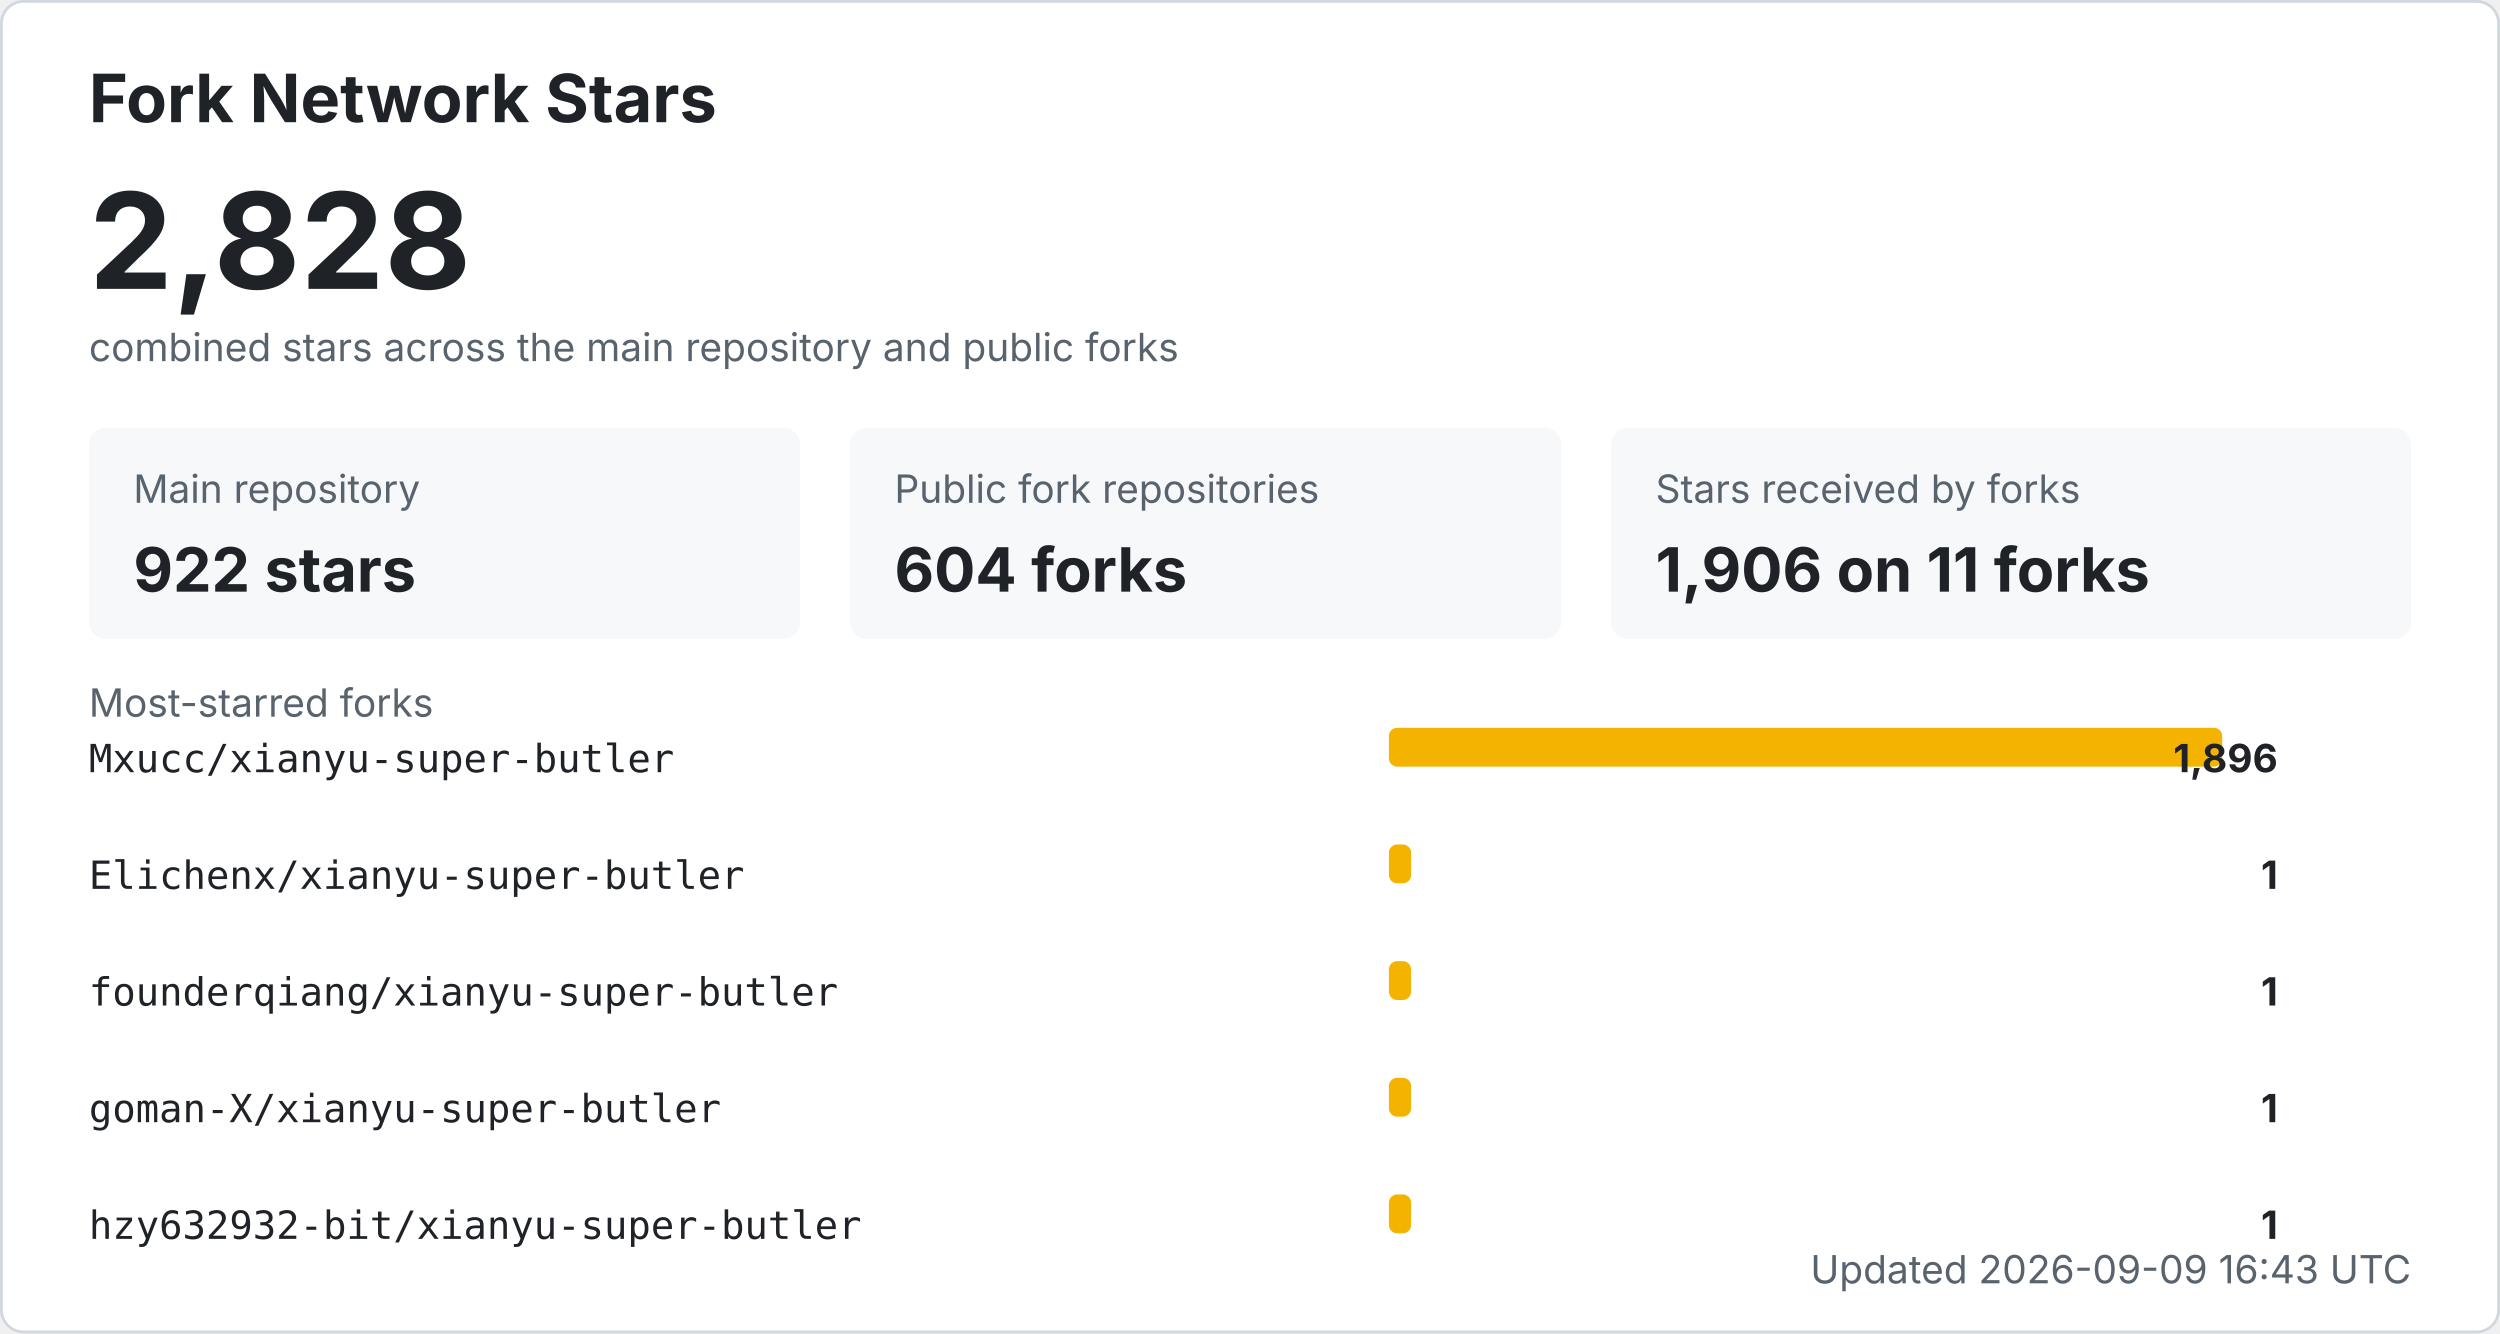
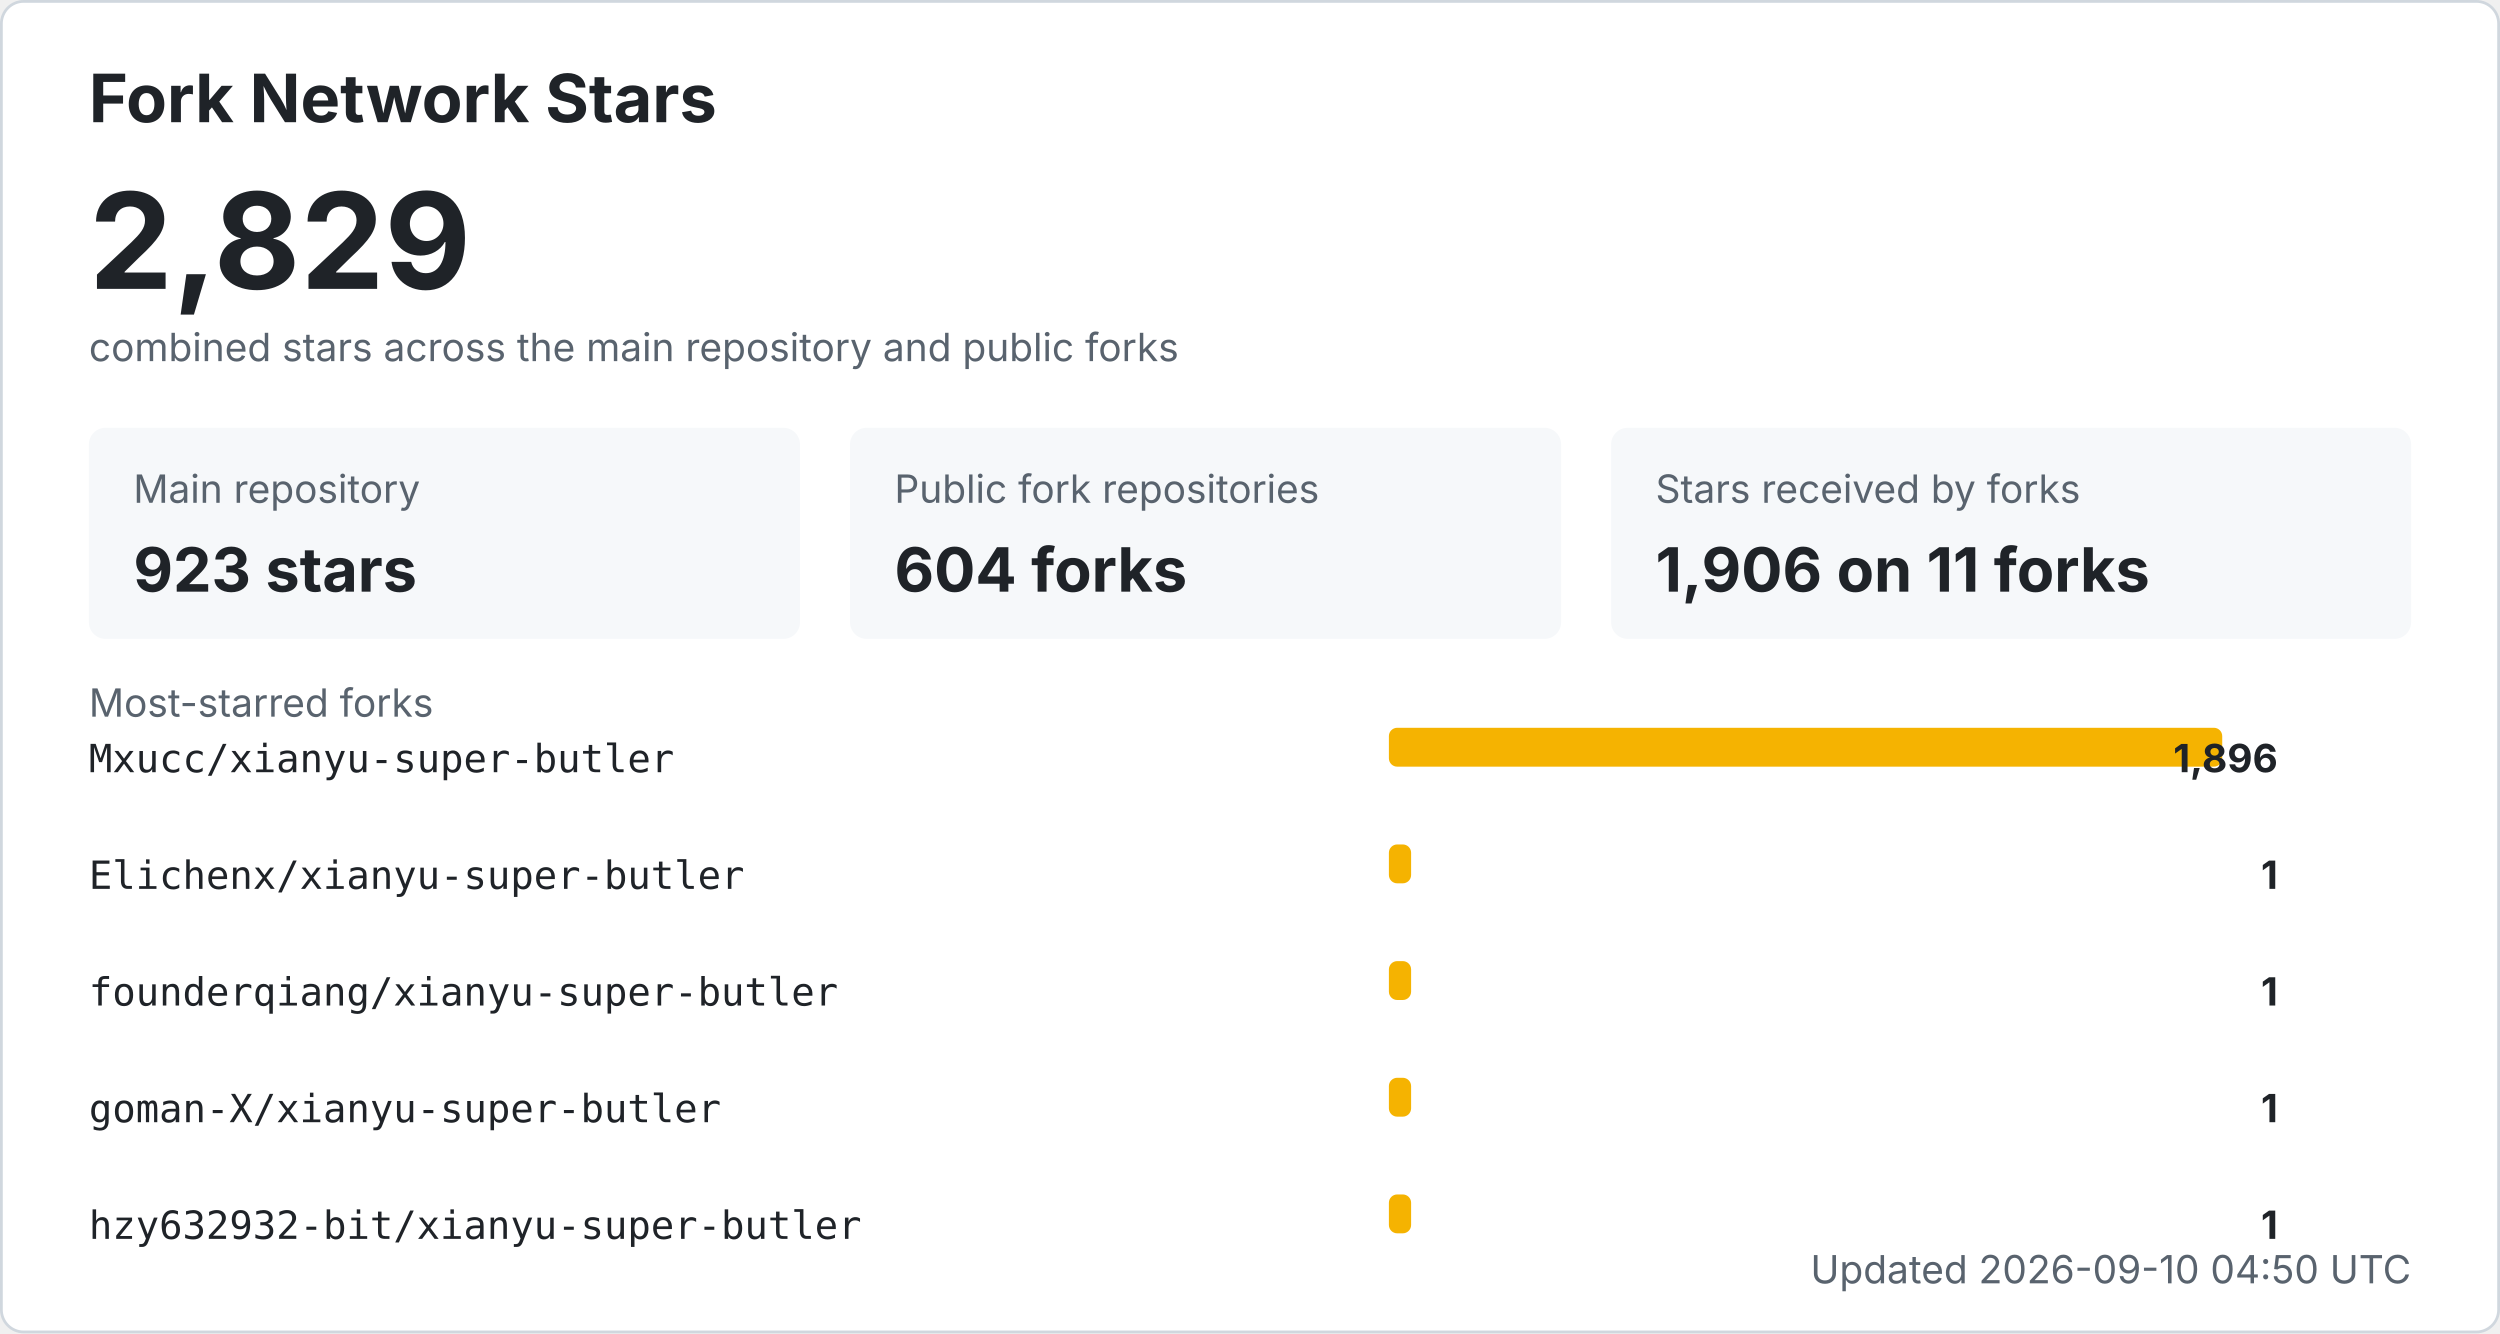
<svg xmlns="http://www.w3.org/2000/svg" width="900" height="480" viewBox="0 0 900 480" role="img" aria-labelledby="title desc">
  <style>
    .bg { fill: #ffffff; stroke: #d0d7de; }
    .title { fill: #1f2328; font: 700 24px -apple-system, BlinkMacSystemFont, "Segoe UI", sans-serif; }
    .total { fill: #1f2328; font: 700 48px -apple-system, BlinkMacSystemFont, "Segoe UI", sans-serif; }
    .label { fill: #59636e; font: 14px -apple-system, BlinkMacSystemFont, "Segoe UI", sans-serif; }
    .metric { fill: #1f2328; font: 700 22px -apple-system, BlinkMacSystemFont, "Segoe UI", sans-serif; }
    .repo { fill: #1f2328; font: 14px ui-monospace, SFMono-Regular, Consolas, monospace; }
    .count { fill: #1f2328; font: 700 14px -apple-system, BlinkMacSystemFont, "Segoe UI", sans-serif; }
    .muted { fill: #59636e; font: 14px -apple-system, BlinkMacSystemFont, "Segoe UI", sans-serif; }
    .card { fill: #f6f8fa; }
    .bar { fill: #f5b301; }
    @media (prefers-color-scheme: dark) {
      .bg { fill: #0d1117; stroke: #30363d; }
      .title, .total, .metric, .repo, .count { fill: #f0f6fc; }
      .label, .muted { fill: #8b949e; }
      .card { fill: #161b22; }
    }
  </style>
  <rect x="0.5" y="0.5" width="899" height="479" rx="8" class="bg" />
  <text x="32" y="44" class="title">Fork Network Stars</text>
-   <text x="32" y="104" class="total">2,828</text>
+   <text x="32" y="104" class="total">2,829</text>
  <text x="32" y="130" class="label">combined stars across the main repository and public forks</text>
  <rect x="32" y="154" width="256" height="76" rx="6" class="card" />
  <text x="48" y="181" class="label">Main repository</text>
-   <text x="48" y="213" class="metric">922 stars</text>
+   <text x="48" y="213" class="metric">923 stars</text>
  <rect x="306" y="154" width="256" height="76" rx="6" class="card" />
  <text x="322" y="181" class="label">Public fork repositories</text>
  <text x="322" y="213" class="metric">604 forks</text>
  <rect x="580" y="154" width="288" height="76" rx="6" class="card" />
  <text x="596" y="181" class="label">Stars received by forks</text>
  <text x="596" y="213" class="metric">1,906 on 11 forks</text>
  <text x="32" y="258" class="label">Most-starred forks</text>
  <text x="32" y="278" class="repo">Mxucc/xianyu-super-butler</text>
  <rect x="500" y="262" width="300" height="14" rx="3" class="bar" />
  <text x="820" y="278" text-anchor="end" class="count">1,896</text>
  <text x="32" y="320" class="repo">Elichenx/xianyu-super-butler</text>
  <rect x="500" y="304" width="8" height="14" rx="3" class="bar" />
  <text x="820" y="320" text-anchor="end" class="count">1</text>
  <text x="32" y="362" class="repo">founderqiang/xianyu-super-butler</text>
  <rect x="500" y="346" width="8" height="14" rx="3" class="bar" />
  <text x="820" y="362" text-anchor="end" class="count">1</text>
  <text x="32" y="404" class="repo">goman-X/xianyu-super-butler</text>
  <rect x="500" y="388" width="8" height="14" rx="3" class="bar" />
  <text x="820" y="404" text-anchor="end" class="count">1</text>
  <text x="32" y="446" class="repo">hzy632932-bit/xianyu-super-butler</text>
  <rect x="500" y="430" width="8" height="14" rx="3" class="bar" />
  <text x="820" y="446" text-anchor="end" class="count">1</text>
-   <text x="868" y="462" text-anchor="end" class="label">Updated 2026-09-09 16:43 UTC</text>
+   <text x="868" y="462" text-anchor="end" class="label">Updated 2026-09-10 04:50 UTC</text>
</svg>
